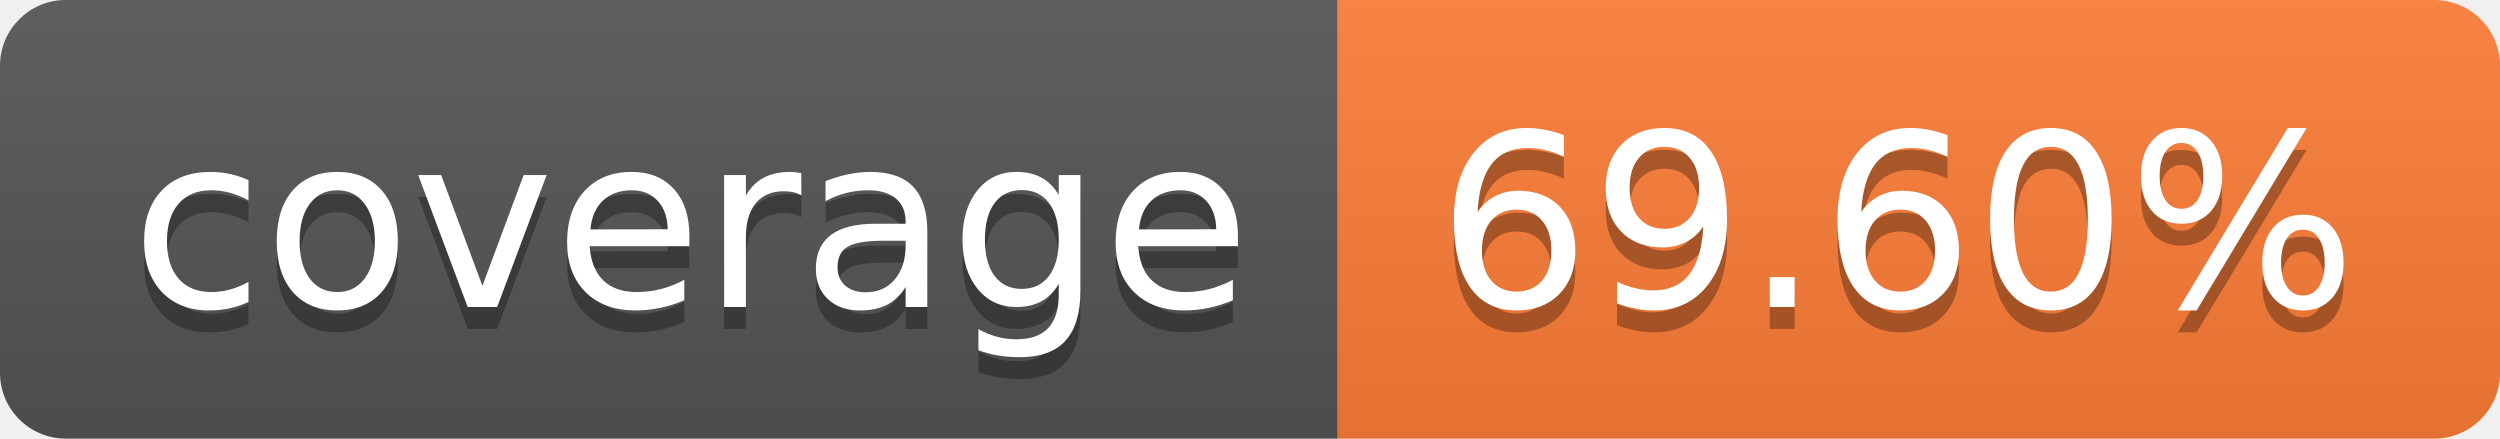
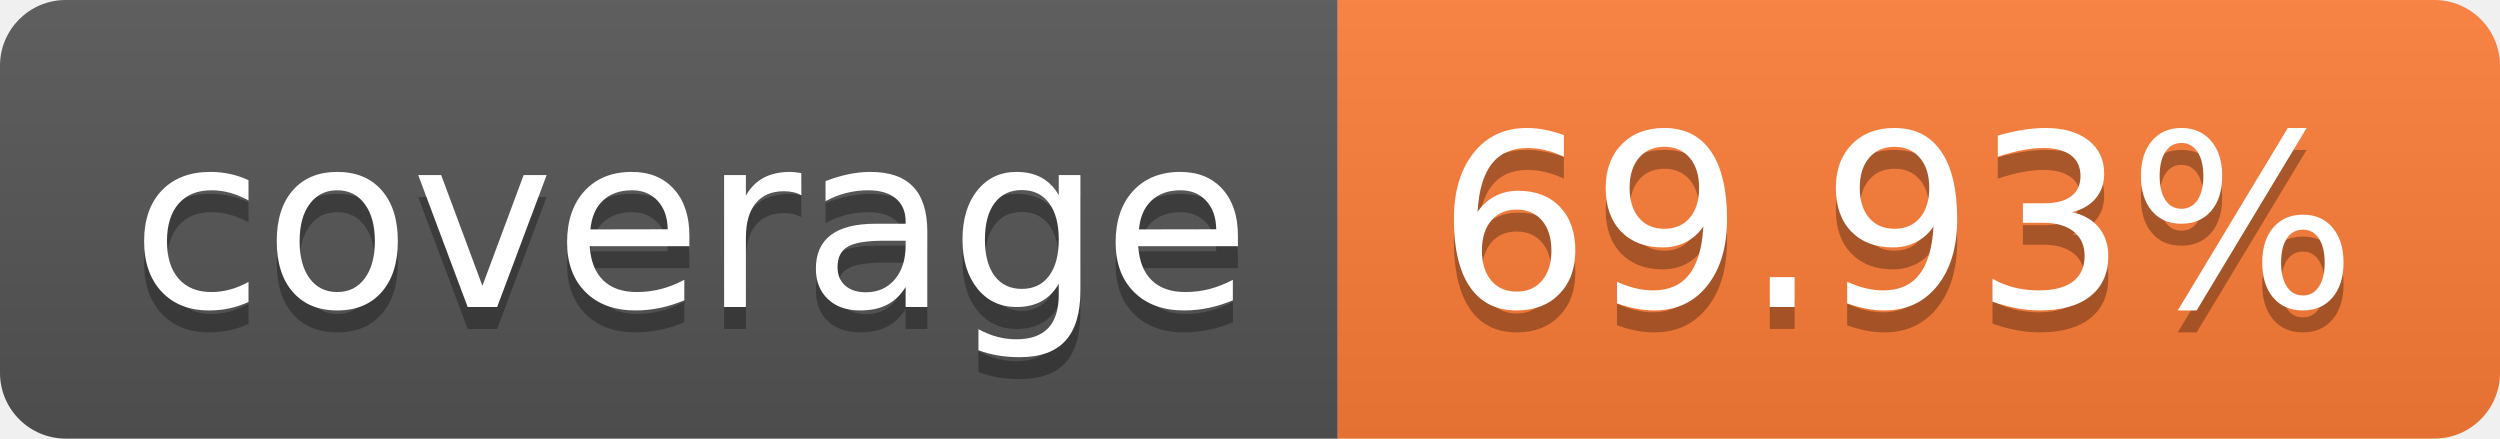
- <svg xmlns="http://www.w3.org/2000/svg" width="114" height="20" role="img" aria-label="coverage: 69.60%">
+ <svg xmlns="http://www.w3.org/2000/svg" width="114" height="20" role="img" aria-label="coverage: 69.93%">
  <linearGradient id="s" x2="0" y2="100%">
    <stop offset="0" stop-color="#bbb" stop-opacity=".1" />
    <stop offset="1" stop-opacity=".1" />
  </linearGradient>
  <clipPath id="r">
    <rect width="114" height="20" rx="3" fill="#fff" />
  </clipPath>
  <g clip-path="url(#r)">
    <rect width="61" height="20" fill="#555" />
    <rect x="61" width="53" height="20" fill="#fe7d37" />
    <rect width="114" height="20" fill="url(#s)" />
  </g>
  <g fill="#fff" text-anchor="middle" font-family="Verdana,Geneva,DejaVu Sans,sans-serif" text-rendering="geometricPrecision" font-size="110">
    <text aria-hidden="true" x="315" y="150" fill="#010101" fill-opacity=".3" transform="scale(.1)" textLength="510">coverage</text>
    <text x="315" y="140" transform="scale(.1)" fill="#fff" textLength="510">coverage</text>
-     <text aria-hidden="true" x="865" y="150" fill="#010101" fill-opacity=".3" transform="scale(.1)" textLength="430">69.60%</text>
-     <text x="865" y="140" transform="scale(.1)" fill="#fff" textLength="430">69.60%</text>
+     <text aria-hidden="true" x="865" y="150" fill="#010101" fill-opacity=".3" transform="scale(.1)" textLength="430">69.93%</text>
+     <text x="865" y="140" transform="scale(.1)" fill="#fff" textLength="430">69.93%</text>
  </g>
</svg>
